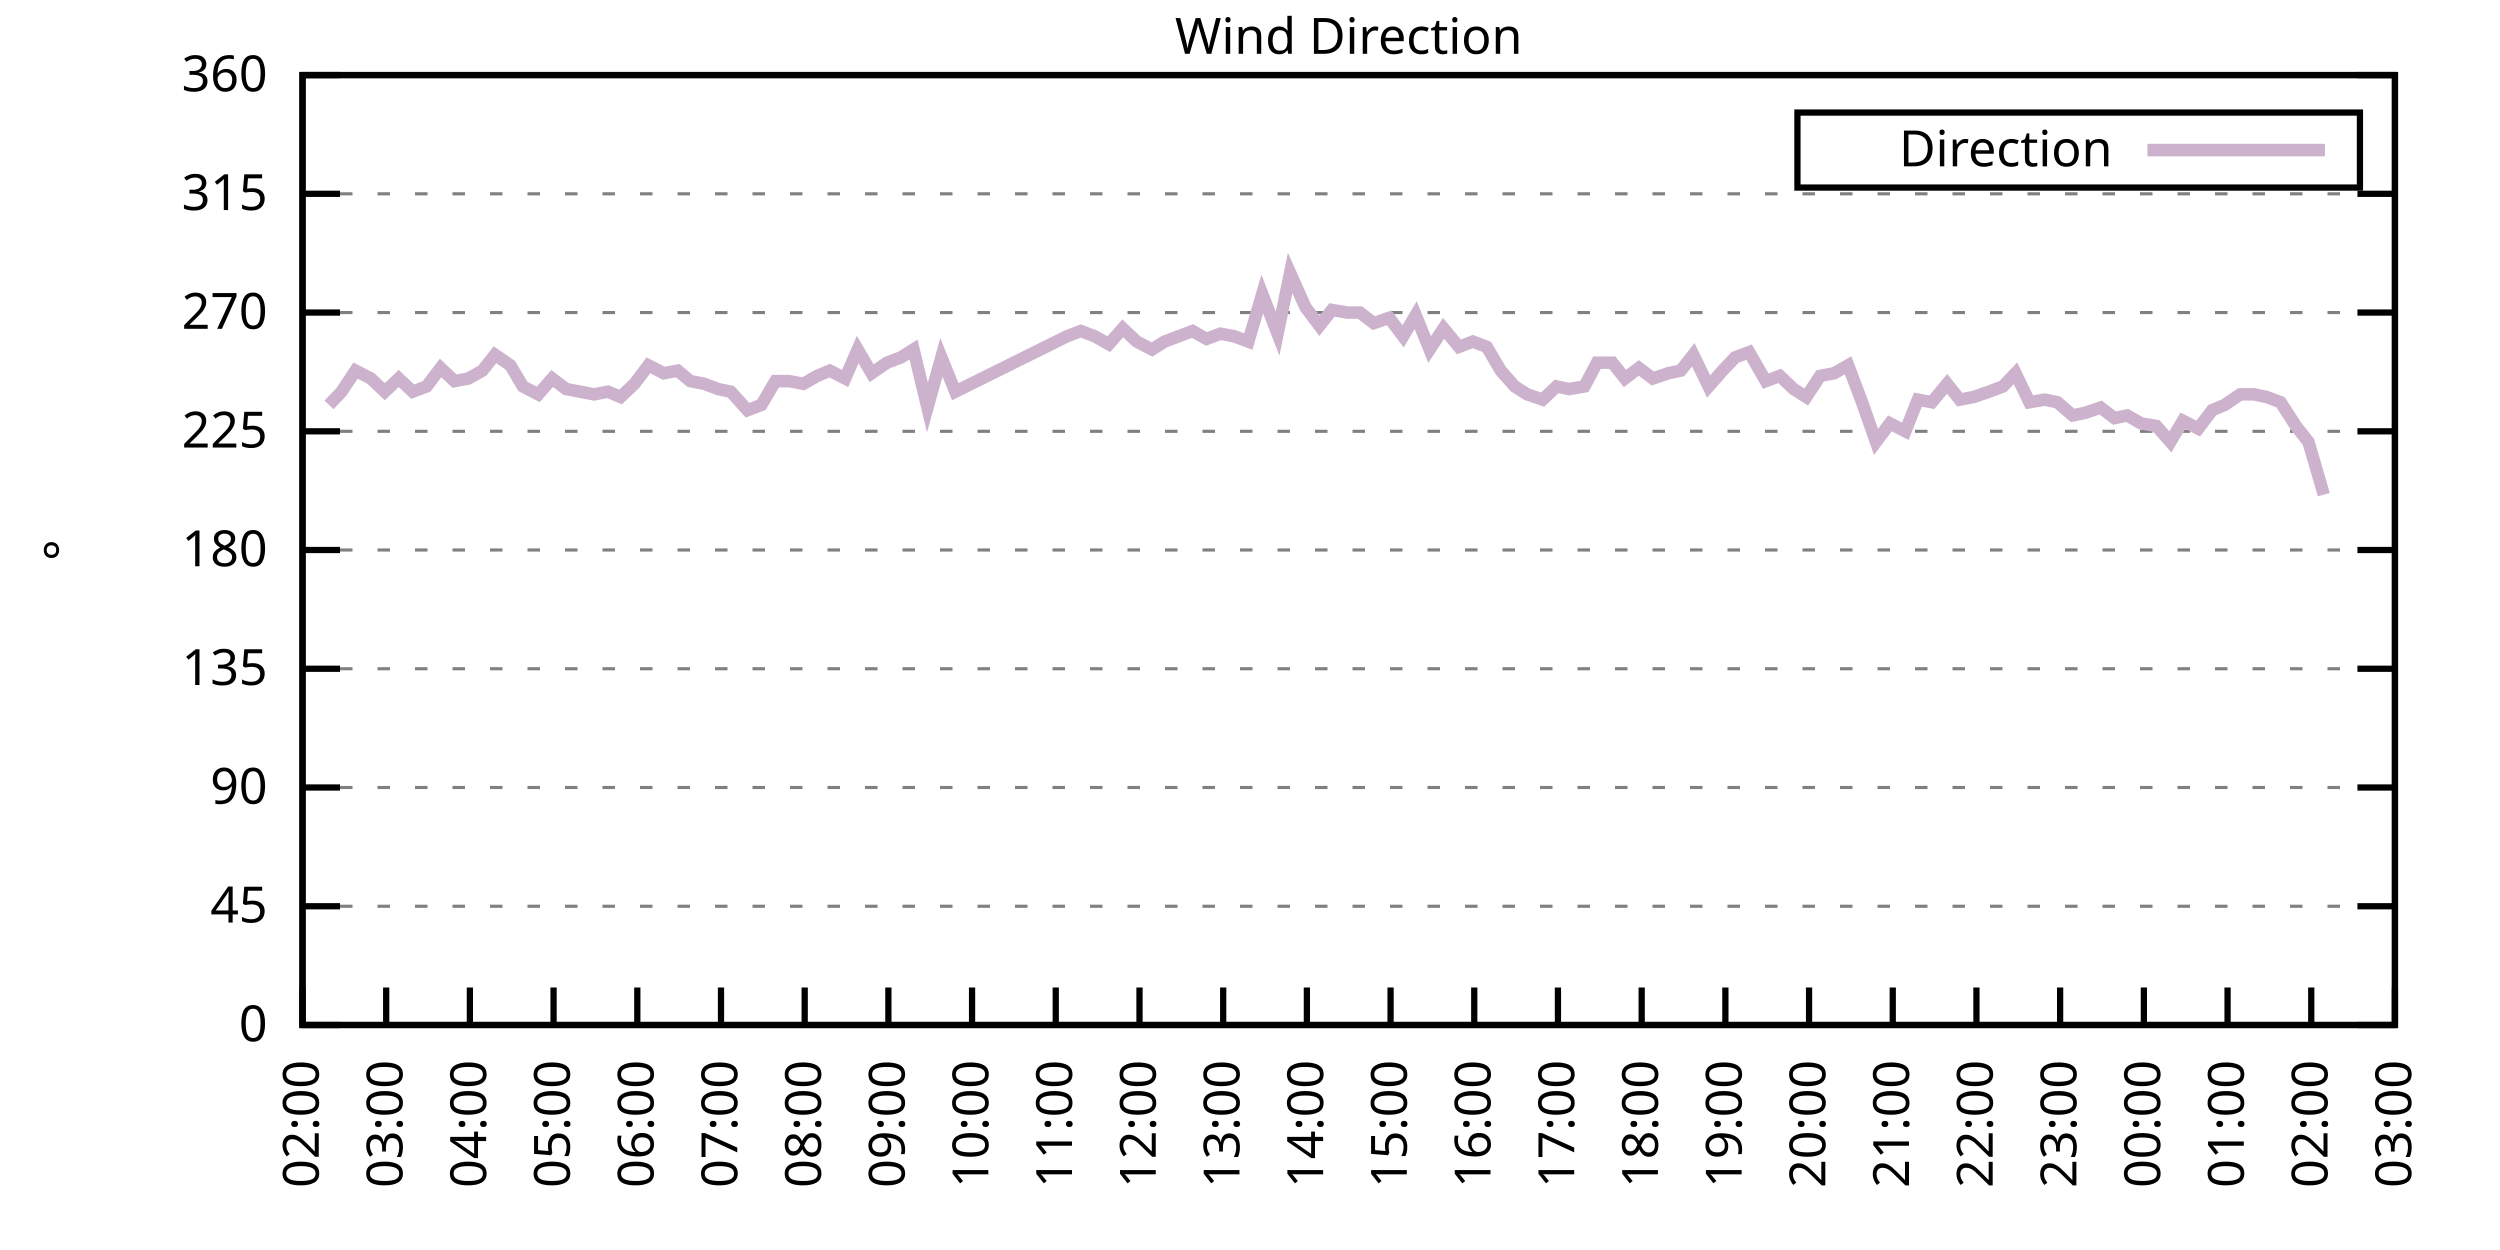
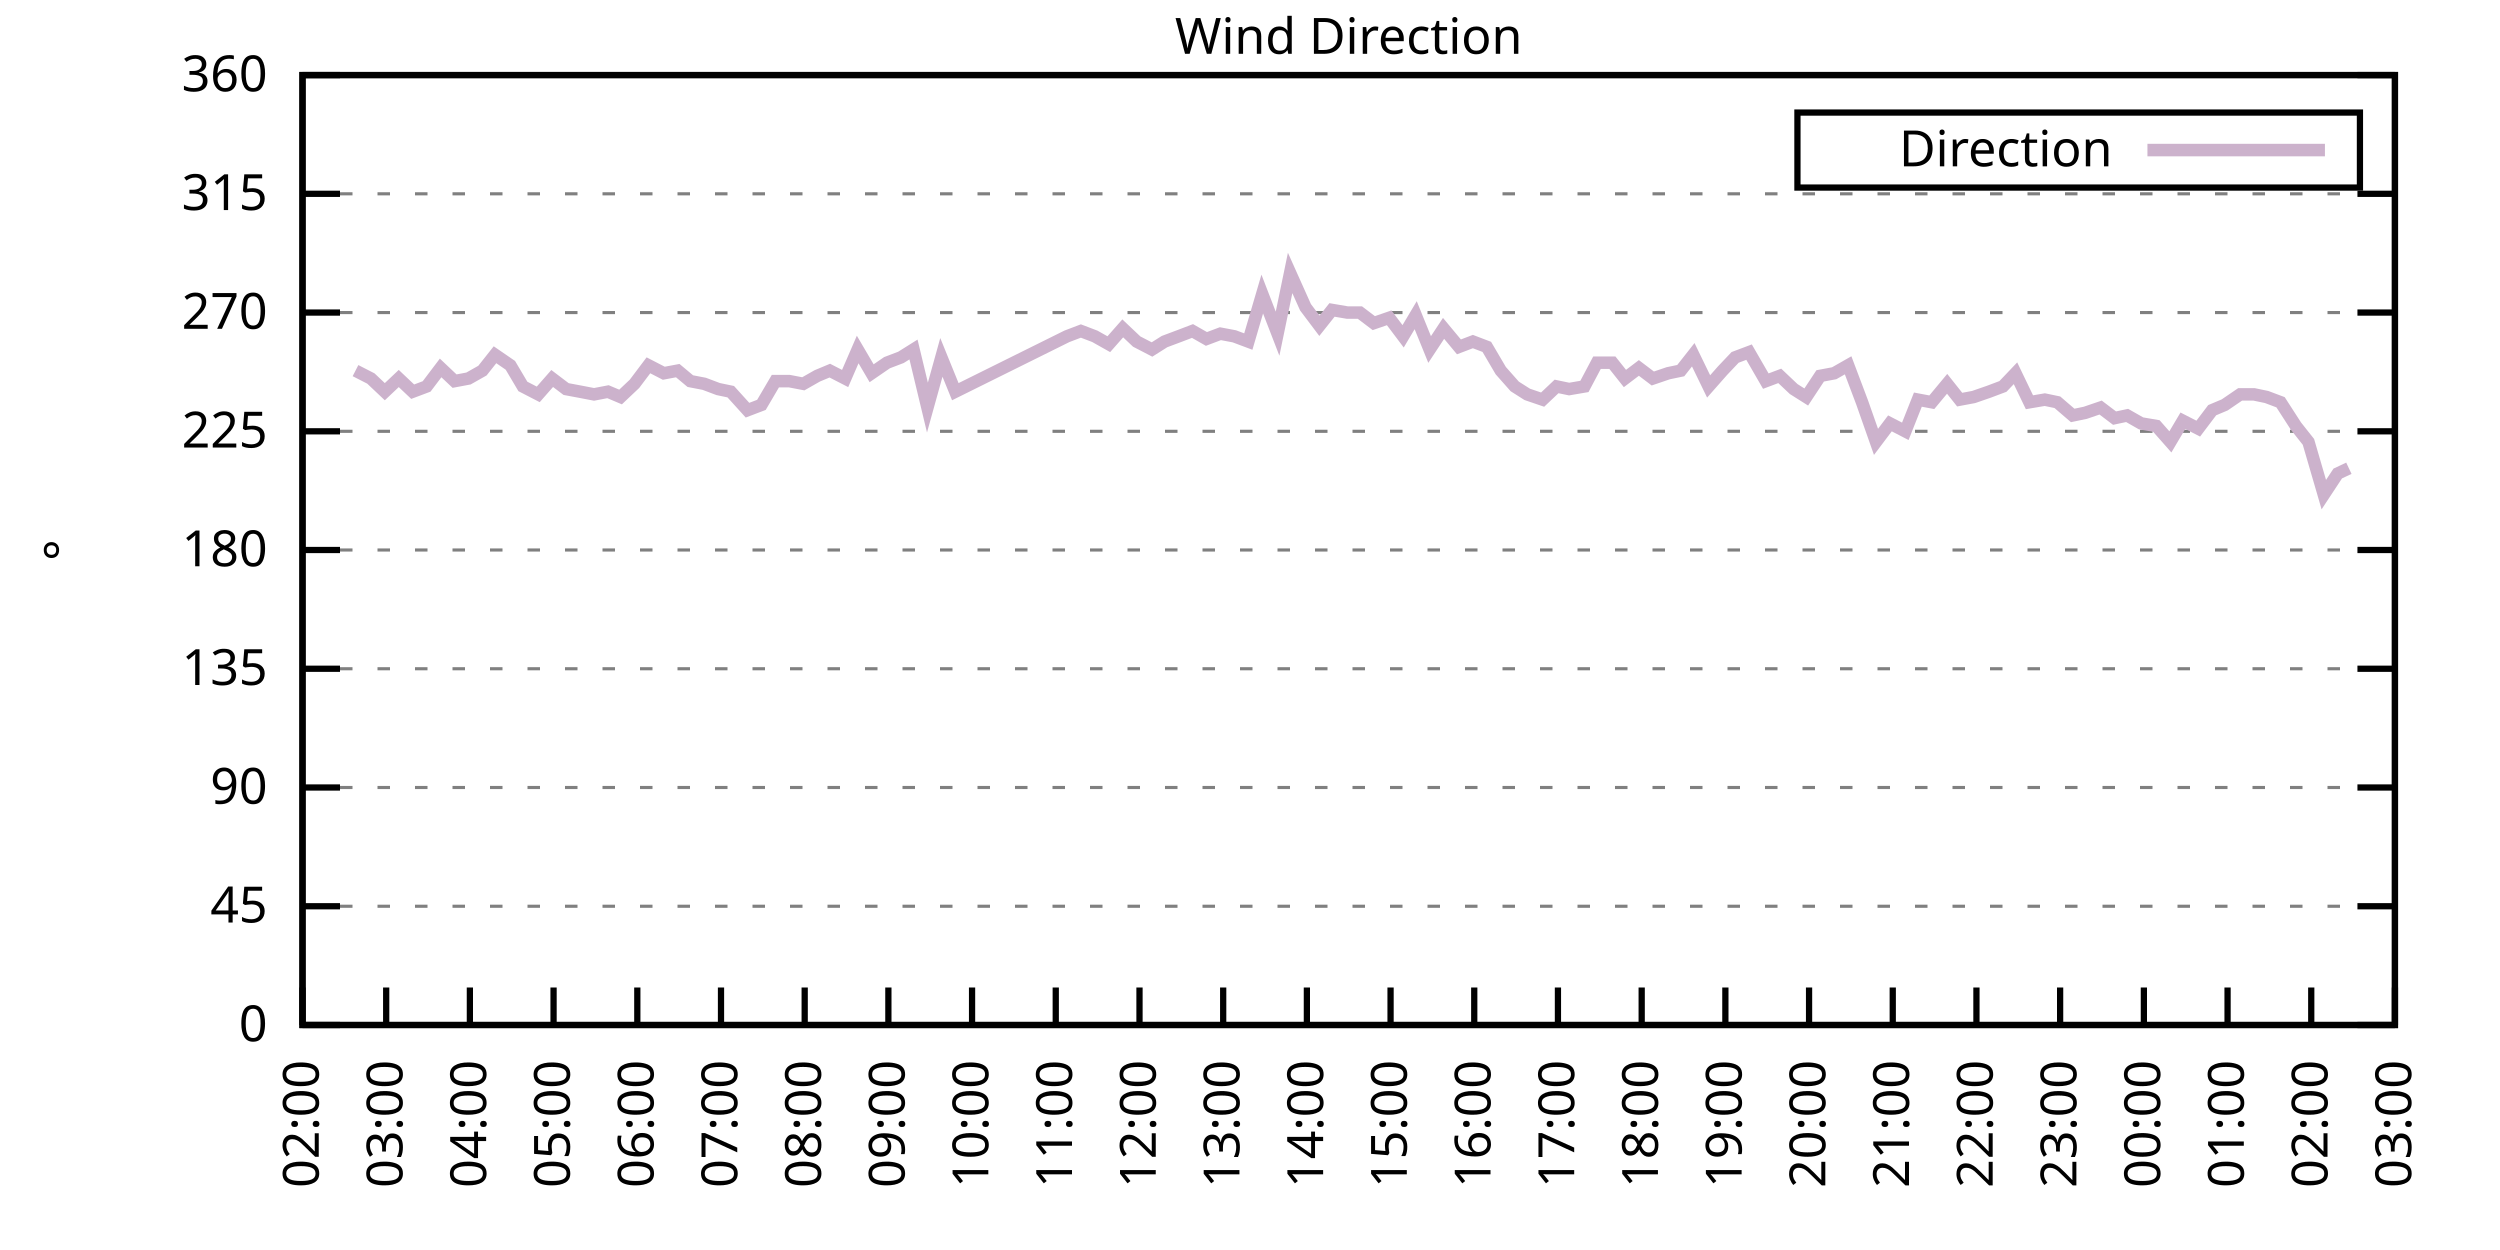
<svg xmlns="http://www.w3.org/2000/svg" xmlns:xlink="http://www.w3.org/1999/xlink" width="400" height="200" viewBox="0 0 400 200">
  <g id="gnuplot_canvas">
    <rect x="0" y="0" width="400" height="200" fill="none" />
    <defs>
      <circle id="gpDot" r="0.5" stroke-width="0.5" stroke="currentColor" />
      <path id="gpPt0" stroke-width="0.333" stroke="currentColor" d="M-1,0 h2 M0,-1 v2" />
      <path id="gpPt1" stroke-width="0.333" stroke="currentColor" d="M-1,-1 L1,1 M1,-1 L-1,1" />
      <path id="gpPt2" stroke-width="0.333" stroke="currentColor" d="M-1,0 L1,0 M0,-1 L0,1 M-1,-1 L1,1 M-1,1 L1,-1" />
      <rect id="gpPt3" stroke-width="0.333" stroke="currentColor" x="-1" y="-1" width="2" height="2" />
      <rect id="gpPt4" stroke-width="0.333" stroke="currentColor" fill="currentColor" x="-1" y="-1" width="2" height="2" />
      <circle id="gpPt5" stroke-width="0.333" stroke="currentColor" cx="0" cy="0" r="1" />
      <use xlink:href="#gpPt5" id="gpPt6" fill="currentColor" stroke="none" />
      <path id="gpPt7" stroke-width="0.333" stroke="currentColor" d="M0,-1.33 L-1.33,0.67 L1.33,0.67 z" />
      <use xlink:href="#gpPt7" id="gpPt8" fill="currentColor" stroke="none" />
      <use xlink:href="#gpPt7" id="gpPt9" stroke="currentColor" transform="rotate(180)" />
      <use xlink:href="#gpPt9" id="gpPt10" fill="currentColor" stroke="none" />
      <use xlink:href="#gpPt3" id="gpPt11" stroke="currentColor" transform="rotate(45)" />
      <use xlink:href="#gpPt11" id="gpPt12" fill="currentColor" stroke="none" />
      <path id="gpPt13" stroke-width="0.333" stroke="currentColor" d="M0,1.330 L1.265,0.411 L0.782,-1.067 L-0.782,-1.076 L-1.265,0.411 z" />
      <use xlink:href="#gpPt13" id="gpPt14" fill="currentColor" stroke="none" />
      <filter id="textbox" filterUnits="objectBoundingBox" x="0" y="0" height="1" width="1">
        <feFlood flood-color="white" flood-opacity="1" result="bgnd" />
        <feComposite in="SourceGraphic" in2="bgnd" operator="atop" />
      </filter>
      <filter id="greybox" filterUnits="objectBoundingBox" x="0" y="0" height="1" width="1">
        <feFlood flood-color="lightgrey" flood-opacity="1" result="grey" />
        <feComposite in="SourceGraphic" in2="grey" operator="atop" />
      </filter>
    </defs>
    <g fill="none" color="white" stroke="currentColor" stroke-width="1.00" stroke-linecap="butt" stroke-linejoin="miter">
</g>
    <g fill="none" color="black" stroke="currentColor" stroke-width="1.00" stroke-linecap="butt" stroke-linejoin="miter">
      <g stroke="none" shape-rendering="crispEdges">
        <polygon fill="rgb(255, 255, 255)" points="48.40,164.00 383.18,164.00 383.18,12.02 48.40,12.02 " />
      </g>
    </g>
    <g fill="none" color="black" stroke="currentColor" stroke-width="1.00" stroke-linecap="butt" stroke-linejoin="miter">
</g>
    <g fill="none" color="black" stroke="black" stroke-width="0.50" stroke-linecap="butt" stroke-linejoin="miter">
</g>
    <g fill="none" color="gray" stroke="currentColor" stroke-width="0.50" stroke-linecap="butt" stroke-linejoin="miter">
      <path stroke="gray" stroke-dasharray="2,4" class="gridline" d="M48.40,164.00 L383.19,164.00  " />
    </g>
    <g fill="none" color="gray" stroke="gray" stroke-width="1.00" stroke-linecap="butt" stroke-linejoin="miter">
</g>
    <g fill="none" color="black" stroke="currentColor" stroke-width="1.00" stroke-linecap="butt" stroke-linejoin="miter">
      <path stroke="black" d="M48.40,164.00 L54.40,164.00 M383.19,164.00 L377.19,164.00  " />
      <g transform="translate(42.80,166.60)" stroke="none" fill="black" font-family="Sans" font-size="8.00" text-anchor="end">
        <text>
          <tspan font-family="Sans"> 0</tspan>
        </text>
      </g>
    </g>
    <g fill="none" color="black" stroke="currentColor" stroke-width="1.00" stroke-linecap="butt" stroke-linejoin="miter">
</g>
    <g fill="none" color="black" stroke="black" stroke-width="0.50" stroke-linecap="butt" stroke-linejoin="miter">
</g>
    <g fill="none" color="gray" stroke="currentColor" stroke-width="0.50" stroke-linecap="butt" stroke-linejoin="miter">
      <path stroke="gray" stroke-dasharray="2,4" class="gridline" d="M48.40,145.00 L383.19,145.00  " />
    </g>
    <g fill="none" color="gray" stroke="gray" stroke-width="1.00" stroke-linecap="butt" stroke-linejoin="miter">
</g>
    <g fill="none" color="black" stroke="currentColor" stroke-width="1.00" stroke-linecap="butt" stroke-linejoin="miter">
      <path stroke="black" d="M48.40,145.00 L54.40,145.00 M383.19,145.00 L377.19,145.00  " />
      <g transform="translate(42.80,147.60)" stroke="none" fill="black" font-family="Sans" font-size="8.00" text-anchor="end">
        <text>
          <tspan font-family="Sans"> 45</tspan>
        </text>
      </g>
    </g>
    <g fill="none" color="black" stroke="currentColor" stroke-width="1.00" stroke-linecap="butt" stroke-linejoin="miter">
</g>
    <g fill="none" color="black" stroke="black" stroke-width="0.50" stroke-linecap="butt" stroke-linejoin="miter">
</g>
    <g fill="none" color="gray" stroke="currentColor" stroke-width="0.50" stroke-linecap="butt" stroke-linejoin="miter">
      <path stroke="gray" stroke-dasharray="2,4" class="gridline" d="M48.40,126.00 L383.19,126.00  " />
    </g>
    <g fill="none" color="gray" stroke="gray" stroke-width="1.00" stroke-linecap="butt" stroke-linejoin="miter">
</g>
    <g fill="none" color="black" stroke="currentColor" stroke-width="1.00" stroke-linecap="butt" stroke-linejoin="miter">
      <path stroke="black" d="M48.40,126.00 L54.40,126.00 M383.19,126.00 L377.19,126.00  " />
      <g transform="translate(42.80,128.60)" stroke="none" fill="black" font-family="Sans" font-size="8.00" text-anchor="end">
        <text>
          <tspan font-family="Sans"> 90</tspan>
        </text>
      </g>
    </g>
    <g fill="none" color="black" stroke="currentColor" stroke-width="1.00" stroke-linecap="butt" stroke-linejoin="miter">
</g>
    <g fill="none" color="black" stroke="black" stroke-width="0.50" stroke-linecap="butt" stroke-linejoin="miter">
</g>
    <g fill="none" color="gray" stroke="currentColor" stroke-width="0.50" stroke-linecap="butt" stroke-linejoin="miter">
      <path stroke="gray" stroke-dasharray="2,4" class="gridline" d="M48.40,107.00 L383.19,107.00  " />
    </g>
    <g fill="none" color="gray" stroke="gray" stroke-width="1.00" stroke-linecap="butt" stroke-linejoin="miter">
</g>
    <g fill="none" color="black" stroke="currentColor" stroke-width="1.00" stroke-linecap="butt" stroke-linejoin="miter">
      <path stroke="black" d="M48.40,107.00 L54.40,107.00 M383.19,107.00 L377.19,107.00  " />
      <g transform="translate(42.80,109.60)" stroke="none" fill="black" font-family="Sans" font-size="8.00" text-anchor="end">
        <text>
          <tspan font-family="Sans"> 135</tspan>
        </text>
      </g>
    </g>
    <g fill="none" color="black" stroke="currentColor" stroke-width="1.00" stroke-linecap="butt" stroke-linejoin="miter">
</g>
    <g fill="none" color="black" stroke="black" stroke-width="0.50" stroke-linecap="butt" stroke-linejoin="miter">
</g>
    <g fill="none" color="gray" stroke="currentColor" stroke-width="0.50" stroke-linecap="butt" stroke-linejoin="miter">
      <path stroke="gray" stroke-dasharray="2,4" class="gridline" d="M48.40,88.00 L383.19,88.00  " />
    </g>
    <g fill="none" color="gray" stroke="gray" stroke-width="1.00" stroke-linecap="butt" stroke-linejoin="miter">
</g>
    <g fill="none" color="black" stroke="currentColor" stroke-width="1.00" stroke-linecap="butt" stroke-linejoin="miter">
      <path stroke="black" d="M48.40,88.00 L54.40,88.00 M383.19,88.00 L377.19,88.00  " />
      <g transform="translate(42.80,90.60)" stroke="none" fill="black" font-family="Sans" font-size="8.00" text-anchor="end">
        <text>
          <tspan font-family="Sans"> 180</tspan>
        </text>
      </g>
    </g>
    <g fill="none" color="black" stroke="currentColor" stroke-width="1.00" stroke-linecap="butt" stroke-linejoin="miter">
</g>
    <g fill="none" color="black" stroke="black" stroke-width="0.50" stroke-linecap="butt" stroke-linejoin="miter">
</g>
    <g fill="none" color="gray" stroke="currentColor" stroke-width="0.50" stroke-linecap="butt" stroke-linejoin="miter">
      <path stroke="gray" stroke-dasharray="2,4" class="gridline" d="M48.40,69.01 L383.19,69.01  " />
    </g>
    <g fill="none" color="gray" stroke="gray" stroke-width="1.00" stroke-linecap="butt" stroke-linejoin="miter">
</g>
    <g fill="none" color="black" stroke="currentColor" stroke-width="1.00" stroke-linecap="butt" stroke-linejoin="miter">
      <path stroke="black" d="M48.40,69.01 L54.40,69.01 M383.19,69.01 L377.19,69.01  " />
      <g transform="translate(42.80,71.61)" stroke="none" fill="black" font-family="Sans" font-size="8.00" text-anchor="end">
        <text>
          <tspan font-family="Sans"> 225</tspan>
        </text>
      </g>
    </g>
    <g fill="none" color="black" stroke="currentColor" stroke-width="1.00" stroke-linecap="butt" stroke-linejoin="miter">
</g>
    <g fill="none" color="black" stroke="black" stroke-width="0.50" stroke-linecap="butt" stroke-linejoin="miter">
</g>
    <g fill="none" color="gray" stroke="currentColor" stroke-width="0.50" stroke-linecap="butt" stroke-linejoin="miter">
      <path stroke="gray" stroke-dasharray="2,4" class="gridline" d="M48.40,50.01 L383.19,50.01  " />
    </g>
    <g fill="none" color="gray" stroke="gray" stroke-width="1.00" stroke-linecap="butt" stroke-linejoin="miter">
</g>
    <g fill="none" color="black" stroke="currentColor" stroke-width="1.00" stroke-linecap="butt" stroke-linejoin="miter">
      <path stroke="black" d="M48.40,50.01 L54.40,50.01 M383.19,50.01 L377.19,50.01  " />
      <g transform="translate(42.80,52.61)" stroke="none" fill="black" font-family="Sans" font-size="8.00" text-anchor="end">
        <text>
          <tspan font-family="Sans"> 270</tspan>
        </text>
      </g>
    </g>
    <g fill="none" color="black" stroke="currentColor" stroke-width="1.00" stroke-linecap="butt" stroke-linejoin="miter">
</g>
    <g fill="none" color="black" stroke="black" stroke-width="0.50" stroke-linecap="butt" stroke-linejoin="miter">
</g>
    <g fill="none" color="gray" stroke="currentColor" stroke-width="0.50" stroke-linecap="butt" stroke-linejoin="miter">
      <path stroke="gray" stroke-dasharray="2,4" class="gridline" d="M48.40,31.01 L383.19,31.01  " />
    </g>
    <g fill="none" color="gray" stroke="gray" stroke-width="1.00" stroke-linecap="butt" stroke-linejoin="miter">
</g>
    <g fill="none" color="black" stroke="currentColor" stroke-width="1.00" stroke-linecap="butt" stroke-linejoin="miter">
      <path stroke="black" d="M48.40,31.01 L54.40,31.01 M383.19,31.01 L377.19,31.01  " />
      <g transform="translate(42.80,33.61)" stroke="none" fill="black" font-family="Sans" font-size="8.00" text-anchor="end">
        <text>
          <tspan font-family="Sans"> 315</tspan>
        </text>
      </g>
    </g>
    <g fill="none" color="black" stroke="currentColor" stroke-width="1.00" stroke-linecap="butt" stroke-linejoin="miter">
</g>
    <g fill="none" color="black" stroke="black" stroke-width="0.50" stroke-linecap="butt" stroke-linejoin="miter">
</g>
    <g fill="none" color="gray" stroke="currentColor" stroke-width="0.50" stroke-linecap="butt" stroke-linejoin="miter">
      <path stroke="gray" stroke-dasharray="2,4" class="gridline" d="M48.40,12.01 L383.19,12.01  " />
    </g>
    <g fill="none" color="gray" stroke="gray" stroke-width="1.00" stroke-linecap="butt" stroke-linejoin="miter">
</g>
    <g fill="none" color="black" stroke="currentColor" stroke-width="1.00" stroke-linecap="butt" stroke-linejoin="miter">
      <path stroke="black" d="M48.40,12.01 L54.40,12.01 M383.19,12.01 L377.19,12.01  " />
      <g transform="translate(42.80,14.61)" stroke="none" fill="black" font-family="Sans" font-size="8.00" text-anchor="end">
        <text>
          <tspan font-family="Sans"> 360</tspan>
        </text>
      </g>
    </g>
    <g fill="none" color="black" stroke="currentColor" stroke-width="1.00" stroke-linecap="butt" stroke-linejoin="miter">
      <path stroke="black" d="M48.40,164.00 L48.40,158.00  " />
      <g transform="translate(51.00,169.60) rotate(270.00)" stroke="none" fill="black" font-family="Sans" font-size="8.00" text-anchor="end">
        <text>
          <tspan font-family="Sans">02:00</tspan>
        </text>
      </g>
    </g>
    <g fill="none" color="black" stroke="currentColor" stroke-width="1.00" stroke-linecap="butt" stroke-linejoin="miter">
      <path stroke="black" d="M61.79,164.00 L61.79,158.00  " />
      <g transform="translate(64.39,169.60) rotate(270.00)" stroke="none" fill="black" font-family="Sans" font-size="8.00" text-anchor="end">
        <text>
          <tspan font-family="Sans">03:00</tspan>
        </text>
      </g>
    </g>
    <g fill="none" color="black" stroke="currentColor" stroke-width="1.00" stroke-linecap="butt" stroke-linejoin="miter">
      <path stroke="black" d="M75.18,164.00 L75.18,158.00  " />
      <g transform="translate(77.78,169.60) rotate(270.00)" stroke="none" fill="black" font-family="Sans" font-size="8.00" text-anchor="end">
        <text>
          <tspan font-family="Sans">04:00</tspan>
        </text>
      </g>
    </g>
    <g fill="none" color="black" stroke="currentColor" stroke-width="1.00" stroke-linecap="butt" stroke-linejoin="miter">
      <path stroke="black" d="M88.57,164.00 L88.57,158.00  " />
      <g transform="translate(91.17,169.60) rotate(270.00)" stroke="none" fill="black" font-family="Sans" font-size="8.00" text-anchor="end">
        <text>
          <tspan font-family="Sans">05:00</tspan>
        </text>
      </g>
    </g>
    <g fill="none" color="black" stroke="currentColor" stroke-width="1.00" stroke-linecap="butt" stroke-linejoin="miter">
      <path stroke="black" d="M101.97,164.00 L101.97,158.00  " />
      <g transform="translate(104.57,169.60) rotate(270.00)" stroke="none" fill="black" font-family="Sans" font-size="8.00" text-anchor="end">
        <text>
          <tspan font-family="Sans">06:00</tspan>
        </text>
      </g>
    </g>
    <g fill="none" color="black" stroke="currentColor" stroke-width="1.00" stroke-linecap="butt" stroke-linejoin="miter">
      <path stroke="black" d="M115.36,164.00 L115.36,158.00  " />
      <g transform="translate(117.96,169.60) rotate(270.00)" stroke="none" fill="black" font-family="Sans" font-size="8.00" text-anchor="end">
        <text>
          <tspan font-family="Sans">07:00</tspan>
        </text>
      </g>
    </g>
    <g fill="none" color="black" stroke="currentColor" stroke-width="1.00" stroke-linecap="butt" stroke-linejoin="miter">
      <path stroke="black" d="M128.75,164.00 L128.75,158.00  " />
      <g transform="translate(131.35,169.60) rotate(270.00)" stroke="none" fill="black" font-family="Sans" font-size="8.00" text-anchor="end">
        <text>
          <tspan font-family="Sans">08:00</tspan>
        </text>
      </g>
    </g>
    <g fill="none" color="black" stroke="currentColor" stroke-width="1.00" stroke-linecap="butt" stroke-linejoin="miter">
      <path stroke="black" d="M142.14,164.00 L142.14,158.00  " />
      <g transform="translate(144.74,169.60) rotate(270.00)" stroke="none" fill="black" font-family="Sans" font-size="8.00" text-anchor="end">
        <text>
          <tspan font-family="Sans">09:00</tspan>
        </text>
      </g>
    </g>
    <g fill="none" color="black" stroke="currentColor" stroke-width="1.00" stroke-linecap="butt" stroke-linejoin="miter">
      <path stroke="black" d="M155.53,164.00 L155.53,158.00  " />
      <g transform="translate(158.13,169.60) rotate(270.00)" stroke="none" fill="black" font-family="Sans" font-size="8.00" text-anchor="end">
        <text>
          <tspan font-family="Sans">10:00</tspan>
        </text>
      </g>
    </g>
    <g fill="none" color="black" stroke="currentColor" stroke-width="1.00" stroke-linecap="butt" stroke-linejoin="miter">
      <path stroke="black" d="M168.92,164.00 L168.92,158.00  " />
      <g transform="translate(171.52,169.60) rotate(270.00)" stroke="none" fill="black" font-family="Sans" font-size="8.00" text-anchor="end">
        <text>
          <tspan font-family="Sans">11:00</tspan>
        </text>
      </g>
    </g>
    <g fill="none" color="black" stroke="currentColor" stroke-width="1.00" stroke-linecap="butt" stroke-linejoin="miter">
      <path stroke="black" d="M182.32,164.00 L182.32,158.00  " />
      <g transform="translate(184.92,169.60) rotate(270.00)" stroke="none" fill="black" font-family="Sans" font-size="8.00" text-anchor="end">
        <text>
          <tspan font-family="Sans">12:00</tspan>
        </text>
      </g>
    </g>
    <g fill="none" color="black" stroke="currentColor" stroke-width="1.00" stroke-linecap="butt" stroke-linejoin="miter">
      <path stroke="black" d="M195.71,164.00 L195.71,158.00  " />
      <g transform="translate(198.31,169.60) rotate(270.00)" stroke="none" fill="black" font-family="Sans" font-size="8.00" text-anchor="end">
        <text>
          <tspan font-family="Sans">13:00</tspan>
        </text>
      </g>
    </g>
    <g fill="none" color="black" stroke="currentColor" stroke-width="1.00" stroke-linecap="butt" stroke-linejoin="miter">
      <path stroke="black" d="M209.10,164.00 L209.10,158.00  " />
      <g transform="translate(211.70,169.60) rotate(270.00)" stroke="none" fill="black" font-family="Sans" font-size="8.00" text-anchor="end">
        <text>
          <tspan font-family="Sans">14:00</tspan>
        </text>
      </g>
    </g>
    <g fill="none" color="black" stroke="currentColor" stroke-width="1.00" stroke-linecap="butt" stroke-linejoin="miter">
      <path stroke="black" d="M222.49,164.00 L222.49,158.00  " />
      <g transform="translate(225.09,169.60) rotate(270.00)" stroke="none" fill="black" font-family="Sans" font-size="8.00" text-anchor="end">
        <text>
          <tspan font-family="Sans">15:00</tspan>
        </text>
      </g>
    </g>
    <g fill="none" color="black" stroke="currentColor" stroke-width="1.00" stroke-linecap="butt" stroke-linejoin="miter">
      <path stroke="black" d="M235.88,164.00 L235.88,158.00  " />
      <g transform="translate(238.48,169.60) rotate(270.00)" stroke="none" fill="black" font-family="Sans" font-size="8.00" text-anchor="end">
        <text>
          <tspan font-family="Sans">16:00</tspan>
        </text>
      </g>
    </g>
    <g fill="none" color="black" stroke="currentColor" stroke-width="1.00" stroke-linecap="butt" stroke-linejoin="miter">
      <path stroke="black" d="M249.27,164.00 L249.27,158.00  " />
      <g transform="translate(251.87,169.60) rotate(270.00)" stroke="none" fill="black" font-family="Sans" font-size="8.00" text-anchor="end">
        <text>
          <tspan font-family="Sans">17:00</tspan>
        </text>
      </g>
    </g>
    <g fill="none" color="black" stroke="currentColor" stroke-width="1.00" stroke-linecap="butt" stroke-linejoin="miter">
      <path stroke="black" d="M262.67,164.00 L262.67,158.00  " />
      <g transform="translate(265.27,169.60) rotate(270.00)" stroke="none" fill="black" font-family="Sans" font-size="8.00" text-anchor="end">
        <text>
          <tspan font-family="Sans">18:00</tspan>
        </text>
      </g>
    </g>
    <g fill="none" color="black" stroke="currentColor" stroke-width="1.00" stroke-linecap="butt" stroke-linejoin="miter">
      <path stroke="black" d="M276.06,164.00 L276.06,158.00  " />
      <g transform="translate(278.66,169.60) rotate(270.00)" stroke="none" fill="black" font-family="Sans" font-size="8.00" text-anchor="end">
        <text>
          <tspan font-family="Sans">19:00</tspan>
        </text>
      </g>
    </g>
    <g fill="none" color="black" stroke="currentColor" stroke-width="1.00" stroke-linecap="butt" stroke-linejoin="miter">
      <path stroke="black" d="M289.45,164.00 L289.45,158.00  " />
      <g transform="translate(292.05,169.60) rotate(270.00)" stroke="none" fill="black" font-family="Sans" font-size="8.00" text-anchor="end">
        <text>
          <tspan font-family="Sans">20:00</tspan>
        </text>
      </g>
    </g>
    <g fill="none" color="black" stroke="currentColor" stroke-width="1.00" stroke-linecap="butt" stroke-linejoin="miter">
      <path stroke="black" d="M302.84,164.00 L302.84,158.00  " />
      <g transform="translate(305.44,169.60) rotate(270.00)" stroke="none" fill="black" font-family="Sans" font-size="8.00" text-anchor="end">
        <text>
          <tspan font-family="Sans">21:00</tspan>
        </text>
      </g>
    </g>
    <g fill="none" color="black" stroke="currentColor" stroke-width="1.00" stroke-linecap="butt" stroke-linejoin="miter">
      <path stroke="black" d="M316.23,164.00 L316.23,158.00  " />
      <g transform="translate(318.83,169.60) rotate(270.00)" stroke="none" fill="black" font-family="Sans" font-size="8.00" text-anchor="end">
        <text>
          <tspan font-family="Sans">22:00</tspan>
        </text>
      </g>
    </g>
    <g fill="none" color="black" stroke="currentColor" stroke-width="1.00" stroke-linecap="butt" stroke-linejoin="miter">
      <path stroke="black" d="M329.62,164.00 L329.62,158.00  " />
      <g transform="translate(332.22,169.60) rotate(270.00)" stroke="none" fill="black" font-family="Sans" font-size="8.00" text-anchor="end">
        <text>
          <tspan font-family="Sans">23:00</tspan>
        </text>
      </g>
    </g>
    <g fill="none" color="black" stroke="currentColor" stroke-width="1.00" stroke-linecap="butt" stroke-linejoin="miter">
      <path stroke="black" d="M343.02,164.00 L343.02,158.00  " />
      <g transform="translate(345.62,169.60) rotate(270.00)" stroke="none" fill="black" font-family="Sans" font-size="8.00" text-anchor="end">
        <text>
          <tspan font-family="Sans">00:00</tspan>
        </text>
      </g>
    </g>
    <g fill="none" color="black" stroke="currentColor" stroke-width="1.00" stroke-linecap="butt" stroke-linejoin="miter">
      <path stroke="black" d="M356.41,164.00 L356.41,158.00  " />
      <g transform="translate(359.01,169.60) rotate(270.00)" stroke="none" fill="black" font-family="Sans" font-size="8.00" text-anchor="end">
        <text>
          <tspan font-family="Sans">01:00</tspan>
        </text>
      </g>
    </g>
    <g fill="none" color="black" stroke="currentColor" stroke-width="1.00" stroke-linecap="butt" stroke-linejoin="miter">
      <path stroke="black" d="M369.80,164.00 L369.80,158.00  " />
      <g transform="translate(372.40,169.60) rotate(270.00)" stroke="none" fill="black" font-family="Sans" font-size="8.00" text-anchor="end">
        <text>
          <tspan font-family="Sans">02:00</tspan>
        </text>
      </g>
    </g>
    <g fill="none" color="black" stroke="currentColor" stroke-width="1.00" stroke-linecap="butt" stroke-linejoin="miter">
      <path stroke="black" d="M383.19,164.00 L383.19,158.00  " />
      <g transform="translate(385.79,169.60) rotate(270.00)" stroke="none" fill="black" font-family="Sans" font-size="8.00" text-anchor="end">
        <text>
          <tspan font-family="Sans">03:00</tspan>
        </text>
      </g>
    </g>
    <g fill="none" color="black" stroke="currentColor" stroke-width="1.00" stroke-linecap="butt" stroke-linejoin="miter">
</g>
    <g fill="none" color="black" stroke="currentColor" stroke-width="1.00" stroke-linecap="butt" stroke-linejoin="miter">
      <path stroke="black" d="M48.40,12.01 L48.40,164.00 L383.19,164.00 L383.19,12.01 L48.40,12.01 Z  " />
    </g>
    <g fill="none" color="black" stroke="currentColor" stroke-width="1.00" stroke-linecap="butt" stroke-linejoin="miter">
</g>
    <g fill="none" color="black" stroke="currentColor" stroke-width="1.00" stroke-linecap="butt" stroke-linejoin="miter">
      <path stroke="black" d="M287.59,30.01 L287.59,18.01 L377.59,18.01 L377.59,30.01 L287.59,30.01 Z  " />
    </g>
    <g id="Wind_direction_plot_1">
      <g fill="none" color="white" stroke="black" stroke-width="2.00" stroke-linecap="butt" stroke-linejoin="miter">
</g>
      <g fill="none" color="black" stroke="currentColor" stroke-width="2.00" stroke-linecap="butt" stroke-linejoin="miter">
        <g transform="translate(337.99,26.61)" stroke="none" fill="black" font-family="Sans" font-size="8.00" text-anchor="end">
          <text>
            <tspan font-family="Sans">Direction</tspan>
          </text>
        </g>
      </g>
      <g fill="none" color="black" stroke="currentColor" stroke-width="2.00" stroke-linecap="butt" stroke-linejoin="miter">
-         <path stroke="rgb(204, 178, 204)" d="M343.59,24.01 L371.99,24.01 M52.64,64.78 L54.65,62.67 L56.88,59.30 L59.34,60.56 L61.57,62.67 L63.80,60.56   L66.03,62.67 L68.26,61.83 L70.50,58.87 L72.73,60.98 L74.96,60.56 L77.19,59.30 L79.20,56.76 L81.66,58.45   L83.66,61.83 L86.12,63.10 L88.35,60.56 L90.58,62.25 L92.82,62.67 L95.05,63.10 L97.28,62.67 L99.29,63.52   L101.52,61.41 L103.75,58.45 L106.21,59.72 L108.44,59.30 L110.45,60.98 L112.68,61.41 L114.91,62.25 L116.92,62.67   L119.60,65.63 L121.83,64.78 L124.06,60.98 L126.29,60.98 L128.53,61.41 L130.76,60.14 L132.77,59.30 L135.22,60.56   L137.23,55.92 L139.46,59.72 L141.92,58.03 L144.15,57.18 L146.16,55.92 L148.39,65.21 L150.62,57.18 L152.85,62.67   L170.71,53.81 L172.94,52.96 L175.17,53.81 L177.41,55.07 L179.64,52.54 L181.87,54.65 L184.32,55.92 L186.33,54.65   L188.57,53.81 L190.80,52.96 L193.03,54.23 L195.26,53.39 L197.49,53.81 L199.73,54.65 L201.96,47.05 L204.41,53.39   L206.42,43.67 L208.88,49.16 L211.11,52.12 L213.12,49.59 L215.57,50.01 L217.58,50.01 L219.81,51.70 L222.27,50.85   L224.50,53.81 L226.51,50.43 L228.74,55.92 L230.97,52.54 L233.43,55.50 L235.66,54.65 L237.89,55.50 L240.12,59.30   L242.36,61.83 L244.36,63.10 L246.82,63.94 L249.05,61.83 L251.06,62.25 L253.51,61.83 L255.52,58.03 L257.98,58.03   L259.99,60.56 L262.22,58.87 L264.45,60.56 L266.91,59.72 L268.92,59.30 L270.92,56.76 L273.38,61.83 L275.61,59.30   L277.62,57.18 L279.85,56.34 L282.53,60.98 L284.76,60.14 L286.99,62.25 L289.00,63.52 L291.23,60.14 L293.47,59.72   L295.70,58.45 L297.93,64.36 L300.16,70.70 L302.39,67.74 L304.85,69.01 L306.86,63.94 L309.09,64.36 L311.54,61.41   L313.55,63.94 L315.79,63.52 L318.24,62.67 L320.47,61.83 L322.48,59.72 L324.71,64.36 L327.17,63.94 L329.18,64.36   L331.63,66.47 L333.64,66.05 L336.10,65.21 L338.33,66.90 L340.34,66.47 L342.57,67.74 L345.02,68.16 L347.26,70.70   L349.26,67.32 L351.72,68.58 L353.95,65.63 L355.96,64.78 L358.42,63.10 L360.65,63.10 L362.66,63.52 L364.89,64.36   L367.34,68.16 L369.35,70.70 L371.81,79.14  " />
+         <path stroke="rgb(204, 178, 204)" d="M343.59,24.01 L371.99,24.01 M56.88,59.30 L59.34,60.56 L61.57,62.67 L63.80,60.56 L66.03,62.67 L68.26,61.83   L70.50,58.87 L72.73,60.98 L74.96,60.56 L77.19,59.30 L79.20,56.76 L81.66,58.45 L83.66,61.83 L86.12,63.10   L88.35,60.56 L90.58,62.25 L92.82,62.67 L95.05,63.10 L97.28,62.67 L99.29,63.52 L101.52,61.41 L103.75,58.45   L106.21,59.72 L108.44,59.30 L110.45,60.98 L112.68,61.41 L114.91,62.25 L116.92,62.67 L119.60,65.63 L121.83,64.78   L124.06,60.98 L126.29,60.98 L128.53,61.41 L130.76,60.14 L132.77,59.30 L135.22,60.56 L137.23,55.92 L139.46,59.72   L141.92,58.03 L144.15,57.18 L146.16,55.92 L148.39,65.21 L150.62,57.18 L152.85,62.67 L170.71,53.81 L172.94,52.96   L175.17,53.81 L177.41,55.07 L179.64,52.54 L181.87,54.65 L184.32,55.92 L186.33,54.65 L188.57,53.81 L190.80,52.96   L193.03,54.23 L195.26,53.39 L197.49,53.81 L199.73,54.65 L201.96,47.05 L204.41,53.39 L206.42,43.67 L208.88,49.16   L211.11,52.12 L213.12,49.59 L215.57,50.01 L217.58,50.01 L219.81,51.70 L222.27,50.85 L224.50,53.81 L226.51,50.43   L228.74,55.92 L230.97,52.54 L233.43,55.50 L235.66,54.65 L237.89,55.50 L240.12,59.30 L242.36,61.83 L244.36,63.10   L246.82,63.94 L249.05,61.83 L251.06,62.25 L253.51,61.83 L255.52,58.03 L257.98,58.03 L259.99,60.56 L262.22,58.87   L264.45,60.56 L266.91,59.72 L268.92,59.30 L270.92,56.76 L273.38,61.83 L275.61,59.30 L277.62,57.18 L279.85,56.34   L282.53,60.98 L284.76,60.14 L286.99,62.25 L289.00,63.52 L291.23,60.14 L293.47,59.72 L295.70,58.45 L297.93,64.36   L300.16,70.70 L302.39,67.74 L304.85,69.01 L306.86,63.94 L309.09,64.36 L311.54,61.41 L313.55,63.94 L315.79,63.52   L318.24,62.67 L320.47,61.83 L322.48,59.72 L324.71,64.36 L327.17,63.94 L329.18,64.36 L331.63,66.47 L333.64,66.05   L336.10,65.21 L338.33,66.90 L340.34,66.47 L342.57,67.74 L345.02,68.16 L347.26,70.70 L349.26,67.32 L351.72,68.58   L353.95,65.63 L355.96,64.78 L358.42,63.10 L360.65,63.10 L362.66,63.52 L364.89,64.36 L367.34,68.16 L369.35,70.70   L371.81,79.14 L374.04,75.76 L375.82,74.92  " />
      </g>
    </g>
    <g fill="none" color="black" stroke="currentColor" stroke-width="2.00" stroke-linecap="butt" stroke-linejoin="miter">
</g>
    <g fill="none" color="black" stroke="black" stroke-width="1.00" stroke-linecap="butt" stroke-linejoin="miter">
</g>
    <g fill="none" color="black" stroke="currentColor" stroke-width="1.00" stroke-linecap="butt" stroke-linejoin="miter">
      <path stroke="black" d="M48.40,12.01 L48.40,164.00 L383.19,164.00 L383.19,12.01 L48.40,12.01 Z  " />
      <g transform="translate(12.80,88.01) rotate(270.00)" stroke="none" fill="black" font-family="Sans" font-size="8.00" text-anchor="middle">
        <text>
          <tspan font-family="Sans">°</tspan>
        </text>
      </g>
    </g>
    <g fill="none" color="black" stroke="currentColor" stroke-width="1.00" stroke-linecap="butt" stroke-linejoin="miter">
</g>
    <g fill="none" color="black" stroke="currentColor" stroke-width="1.00" stroke-linecap="butt" stroke-linejoin="miter">
      <g transform="translate(215.79,8.61)" stroke="none" fill="black" font-family="Sans" font-size="8.00" text-anchor="middle">
        <text>
          <tspan font-family="Sans">Wind Direction</tspan>
        </text>
      </g>
    </g>
    <g fill="none" color="black" stroke="currentColor" stroke-width="1.00" stroke-linecap="butt" stroke-linejoin="miter">
</g>
  </g>
</svg>
